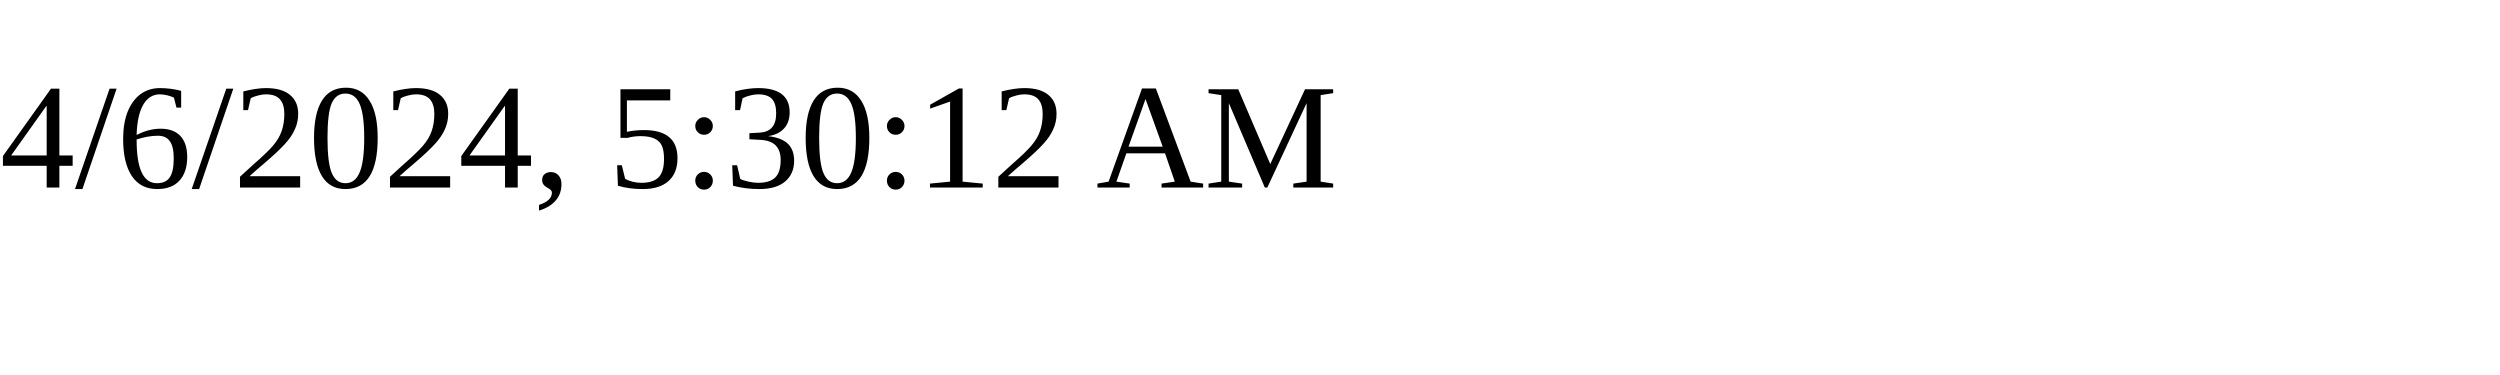
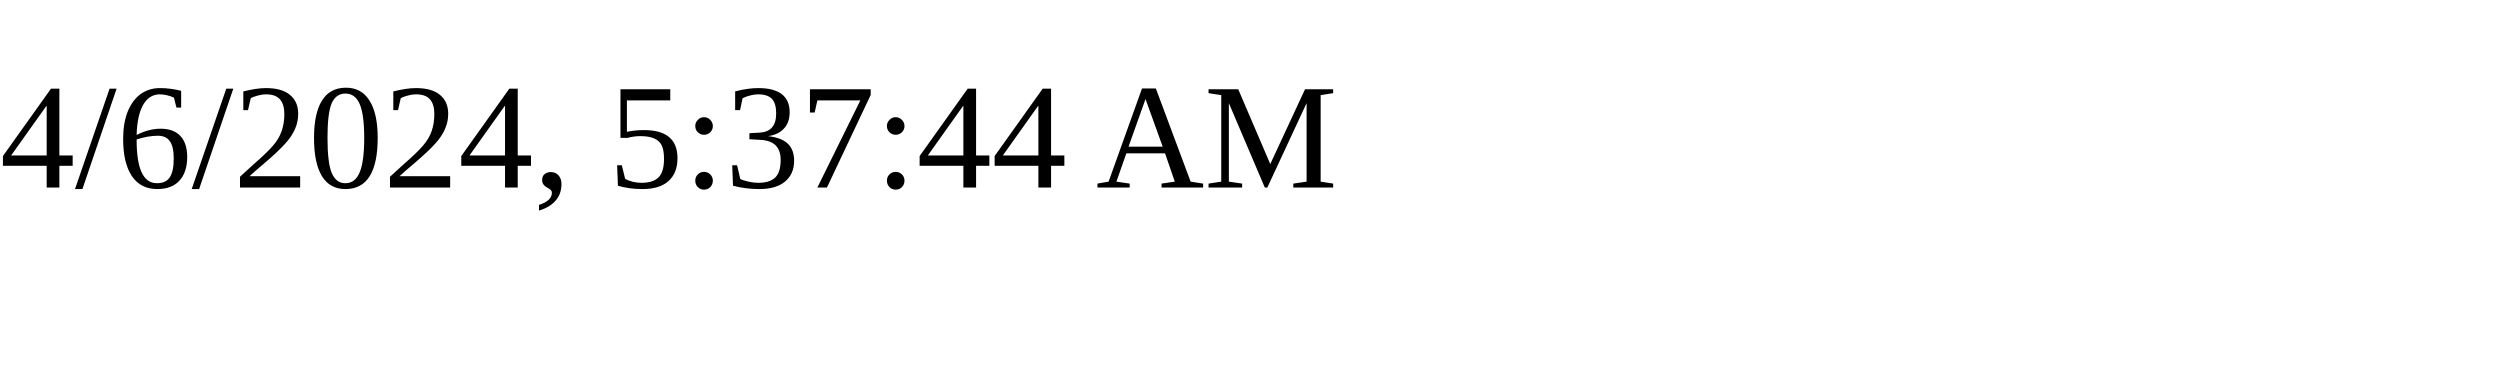
<svg xmlns="http://www.w3.org/2000/svg" height="30" width="200">
-   <text x="0" y="15">4/6/2024, 5:30:12 AM</text>
+   <text x="0" y="15">4/6/2024, 5:37:44 AM</text>
</svg>
